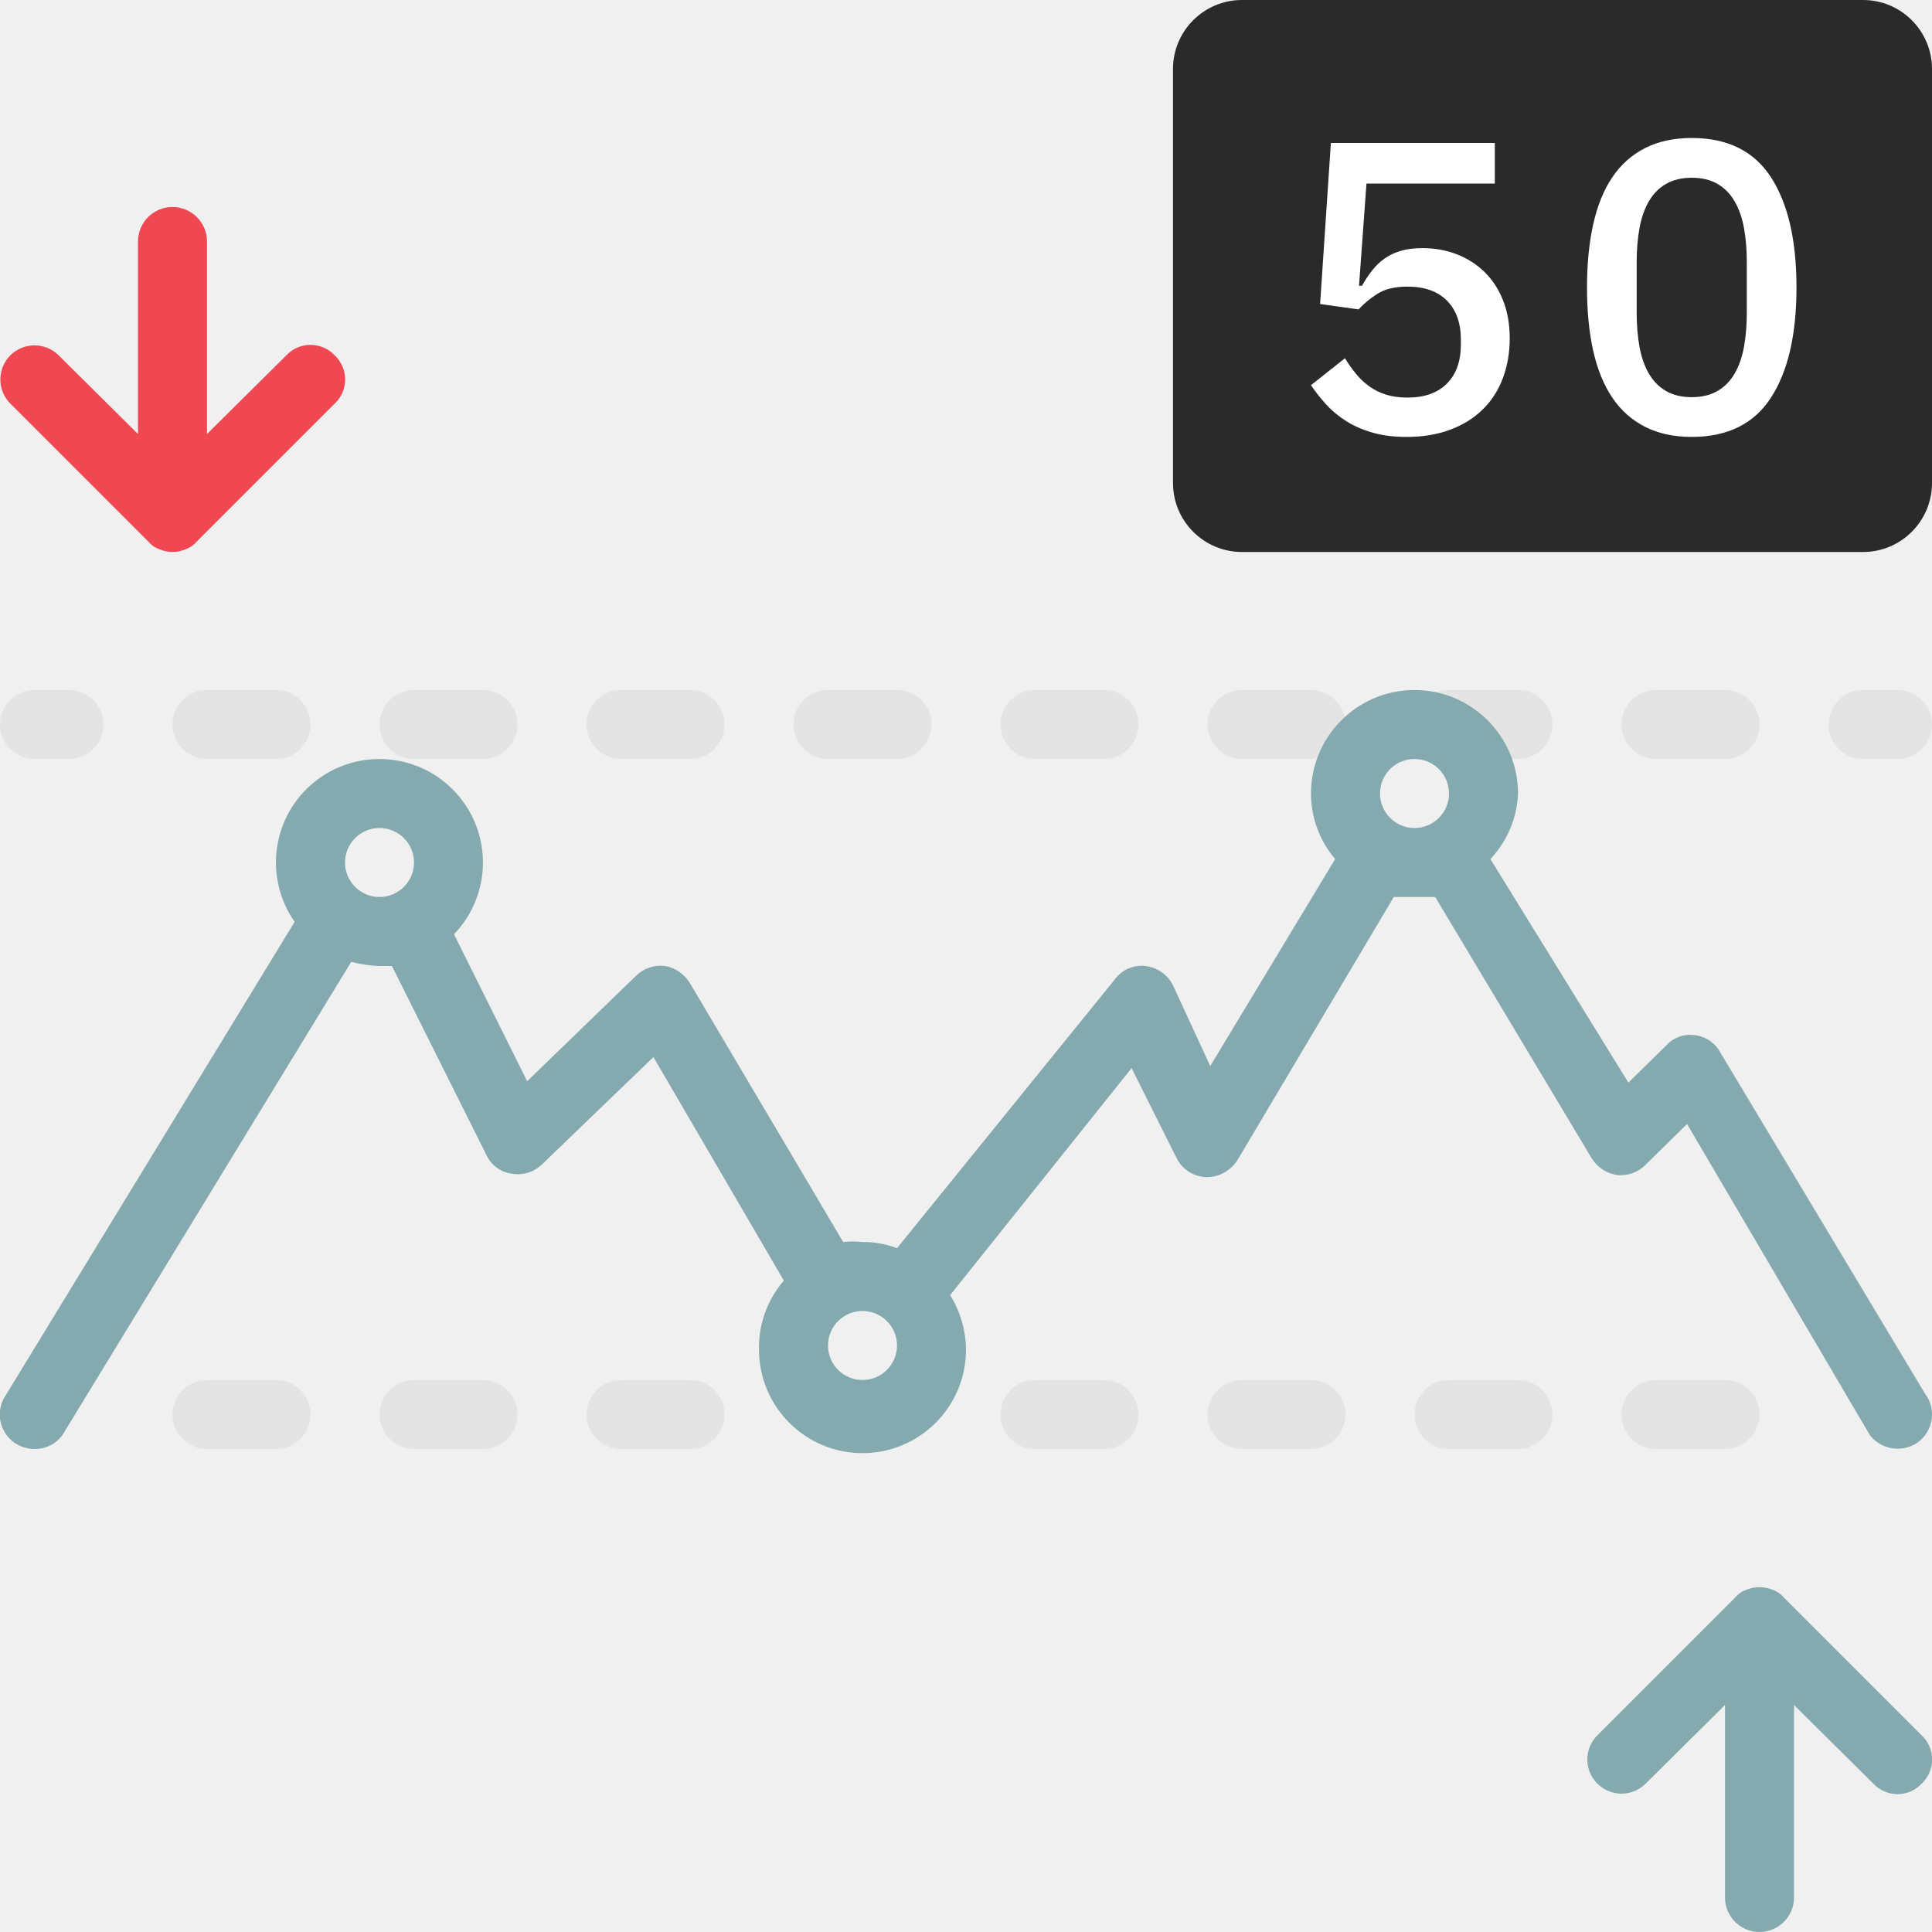
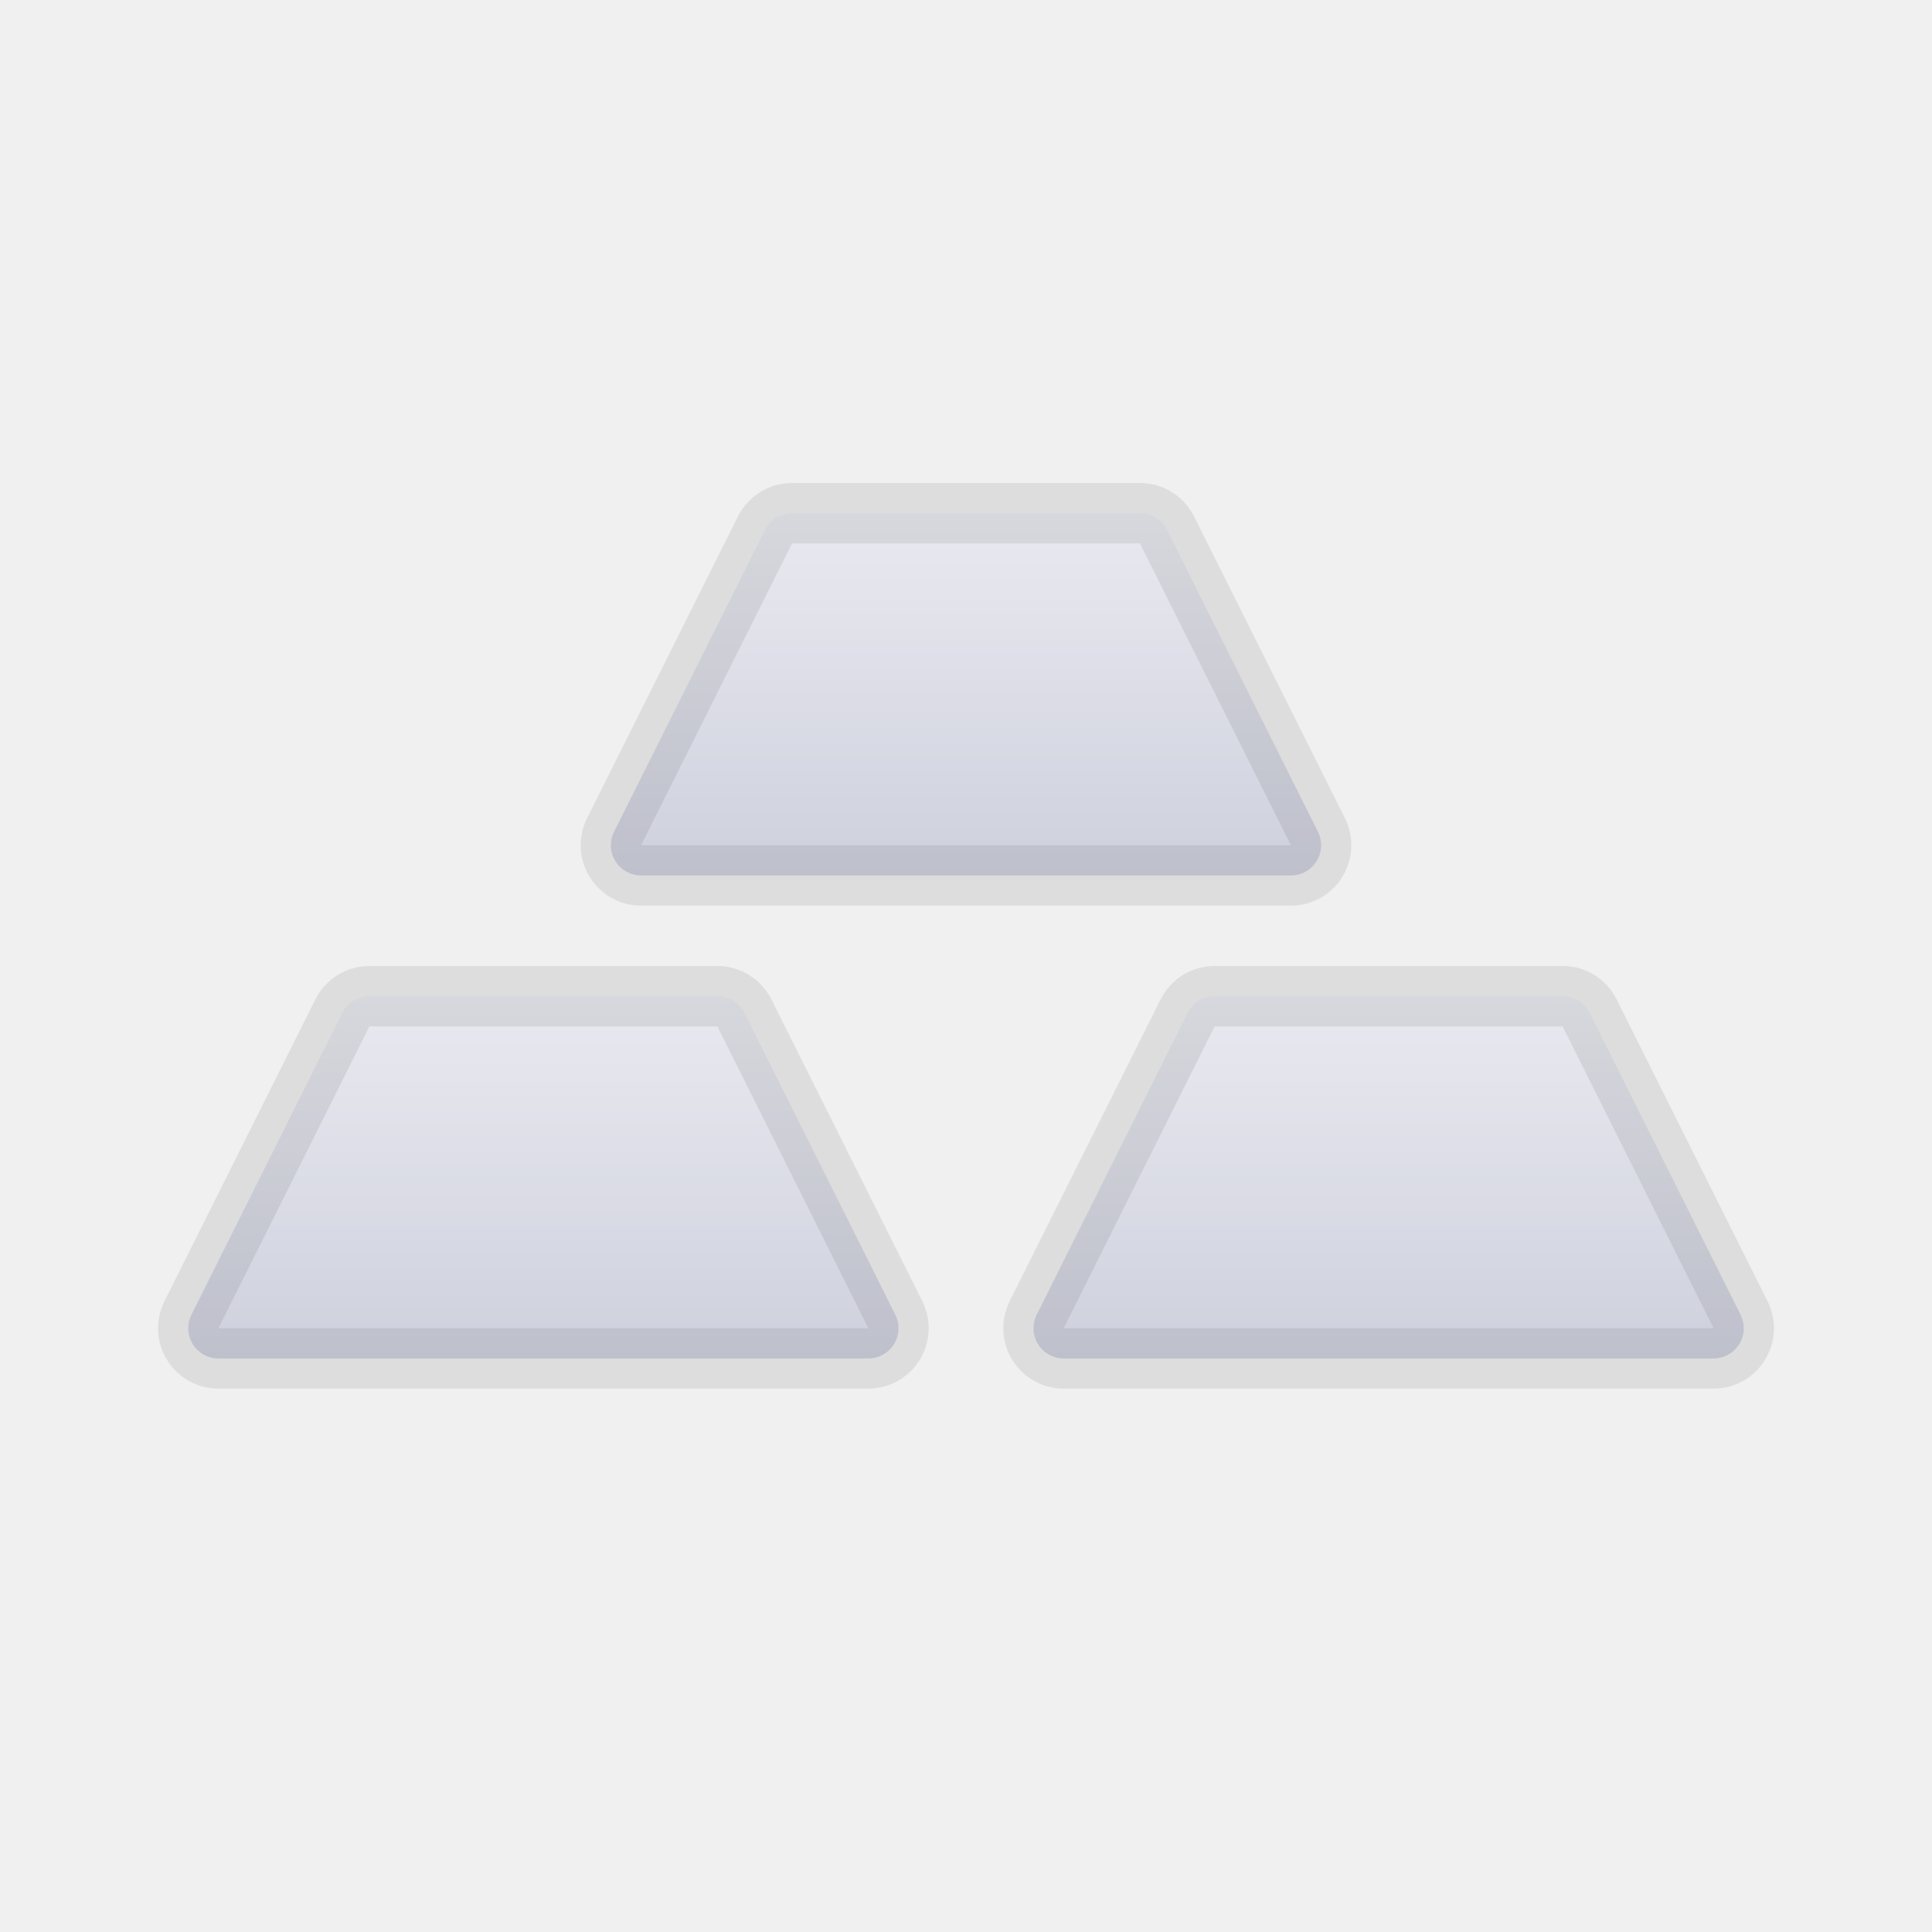
- <svg xmlns="http://www.w3.org/2000/svg" width="28" height="28" viewBox="0 0 28 28">
-   <g fill="none" fill-rule="evenodd" transform="translate(-2 -2)">
-     <path d="M0 0H32V32H0z" />
-     <path fill="#E4E4E4" fill-rule="nonzero" d="M29.5 13H29c-.276 0-.5-.224-.5-.5s.224-.5.5-.5h.5c.276 0 .5.224.5.5s-.224.5-.5.5zM27 13h-1c-.276 0-.5-.224-.5-.5s.224-.5.5-.5h1c.276 0 .5.224.5.5s-.224.5-.5.5zm-3 0h-1c-.276 0-.5-.224-.5-.5s.224-.5.5-.5h1c.276 0 .5.224.5.5s-.224.5-.5.5zm-3 0h-1c-.276 0-.5-.224-.5-.5s.224-.5.5-.5h1c.276 0 .5.224.5.5s-.224.5-.5.5zm-3 0h-1c-.276 0-.5-.224-.5-.5s.224-.5.5-.5h1c.276 0 .5.224.5.5s-.224.5-.5.5zm-3 0h-1c-.276 0-.5-.224-.5-.5s.224-.5.5-.5h1c.276 0 .5.224.5.5s-.224.5-.5.5zm-3 0h-1c-.276 0-.5-.224-.5-.5s.224-.5.5-.5h1c.276 0 .5.224.5.5s-.224.5-.5.5zm-3 0H8c-.276 0-.5-.224-.5-.5s.224-.5.5-.5h1c.276 0 .5.224.5.5s-.224.5-.5.5zm-3 0H5c-.276 0-.5-.224-.5-.5s.224-.5.5-.5h1c.276 0 .5.224.5.5s-.224.5-.5.5zM3 13h-.5c-.276 0-.5-.224-.5-.5s.224-.5.5-.5H3c.276 0 .5.224.5.5s-.224.5-.5.5zM27 23h-1c-.276 0-.5-.224-.5-.5s.224-.5.5-.5h1c.276 0 .5.224.5.5s-.224.5-.5.5zm-3 0h-1c-.276 0-.5-.224-.5-.5s.224-.5.5-.5h1c.276 0 .5.224.5.5s-.224.5-.5.5zm-3 0h-1c-.276 0-.5-.224-.5-.5s.224-.5.5-.5h1c.276 0 .5.224.5.5s-.224.5-.5.5zm-3 0h-1c-.276 0-.5-.224-.5-.5s.224-.5.5-.5h1c.276 0 .5.224.5.5s-.224.5-.5.5zm-6 0h-1c-.276 0-.5-.224-.5-.5s.224-.5.5-.5h1c.276 0 .5.224.5.5s-.224.5-.5.5zm-3 0H8c-.276 0-.5-.224-.5-.5s.224-.5.5-.5h1c.276 0 .5.224.5.5s-.224.5-.5.5zm-3 0H5c-.276 0-.5-.224-.5-.5s.224-.5.5-.5h1c.276 0 .5.224.5.5s-.224.5-.5.5z" />
-     <path fill="#EF4852" fill-rule="nonzero" d="M6.85 7.15c-.09-.097-.217-.152-.35-.152-.133 0-.26.055-.35.152L5 8.29V5.5c0-.276-.224-.5-.5-.5s-.5.224-.5.5v2.79L2.85 7.15c-.193-.193-.507-.193-.7 0-.193.193-.193.507 0 .7l2 2c.042.05.098.089.16.11.121.053.259.053.38 0 .062-.021.118-.06.16-.11l2-2c.097-.09.152-.217.152-.35 0-.133-.055-.26-.152-.35z" />
-     <path fill="#84AAAF" fill-rule="nonzero" d="M29.85 27.15l-2-2c-.042-.05-.098-.089-.16-.11-.122-.05-.258-.05-.38 0-.062.021-.118.06-.16.11l-2 2c-.125.125-.174.307-.128.478.046.17.18.304.35.35.17.046.353-.003.478-.128L27 26.71v2.79c0 .276.224.5.5.5s.5-.224.5-.5v-2.79l1.15 1.14c.09.097.217.152.35.152.133 0 .26-.055.35-.152.097-.09.152-.217.152-.35 0-.133-.055-.26-.152-.35zM29.9 22.2l-3-5c-.085-.116-.216-.19-.36-.2-.147-.015-.292.04-.39.15l-.55.54-2-3.24c.244-.258.387-.595.4-.95 0-.828-.672-1.5-1.5-1.5s-1.5.672-1.5 1.5c0 .348.124.685.35.95l-1.81 3-.54-1.17c-.077-.155-.228-.26-.4-.28-.17-.02-.338.053-.44.19L15 20.09c-.16-.062-.33-.092-.5-.09-.093-.01-.187-.01-.28 0L12 16.25c-.078-.131-.21-.223-.36-.25-.154-.02-.309.032-.42.14l-1.58 1.53-1.06-2.13c.548-.57.56-1.467.027-2.051-.533-.584-1.428-.654-2.046-.16-.617.495-.744 1.383-.291 2.031l-4.18 6.85c-.077.109-.108.244-.086.375.023.131.097.248.206.325.086.058.187.09.29.09.163.003.317-.076.41-.21l4.18-6.85c.134.035.272.056.41.06h.18l1.37 2.74c.068.148.208.25.37.27.156.027.315-.021.43-.13l1.62-1.56 1.89 3.24c-.24.277-.368.634-.36 1 0 .828.672 1.5 1.5 1.5s1.5-.672 1.5-1.5c-.003-.28-.082-.553-.23-.79l2.63-3.29.65 1.3c.08.165.246.273.43.28.181.002.35-.088.45-.24L22.2 15h.6l2.27 3.79c.082.13.217.219.37.24.152.014.303-.041.41-.15l.6-.59 2.65 4.51c.169.216.478.26.7.1.106-.08.176-.198.195-.33.019-.13-.015-.264-.095-.37zM7.5 15c-.276 0-.5-.224-.5-.5s.224-.5.5-.5.5.224.5.5-.224.5-.5.5zm7 7c-.276 0-.5-.224-.5-.5s.224-.5.5-.5.5.224.5.5-.224.5-.5.5zm8-8c-.276 0-.5-.224-.5-.5s.224-.5.5-.5.5.224.5.5-.224.5-.5.5z" />
-     <rect width="11" height="8" x="19" y="2" fill="#2A2A2A" fill-rule="nonzero" rx="1" />
-     <path fill="#FFF" fill-rule="nonzero" d="M23.664 4.66h-1.86l-.108 1.482h.042c.048-.084.098-.159.15-.225.052-.066.112-.123.18-.171.068-.048.146-.085.234-.111.088-.026.192-.039.312-.039.18 0 .347.03.501.09.154.06.288.146.402.258.114.112.203.249.267.411.064.162.096.345.096.549 0 .208-.033.4-.099.576-.066.176-.163.327-.291.453-.128.126-.285.224-.471.294-.186.07-.397.105-.633.105-.188 0-.354-.021-.498-.063-.144-.042-.271-.098-.381-.168-.11-.07-.206-.15-.288-.24-.082-.09-.155-.183-.219-.279l.492-.39c.052.084.106.16.162.228.056.068.12.128.192.18.072.052.153.092.243.12.09.028.193.042.309.042.248 0 .439-.068.573-.204.134-.136.201-.324.201-.564v-.072c0-.24-.067-.428-.201-.564-.134-.136-.325-.204-.573-.204-.18 0-.324.034-.432.102-.108.068-.2.144-.276.228l-.558-.078.156-2.334h2.376v.588zm2.854 3.672c-.26 0-.486-.049-.678-.147-.192-.098-.35-.239-.474-.423s-.216-.41-.276-.678c-.06-.268-.09-.574-.09-.918 0-.34.03-.645.09-.915s.152-.497.276-.681c.124-.184.282-.325.474-.423.192-.098.418-.147.678-.147.52 0 .903.19 1.149.57.246.38.369.912.369 1.596s-.123 1.216-.369 1.596c-.246.38-.629.57-1.149.57zm0-.576c.144 0 .267-.029.369-.087.102-.058.185-.141.249-.249.064-.108.11-.237.138-.387.028-.15.042-.317.042-.501V5.8c0-.184-.014-.351-.042-.501-.028-.15-.074-.279-.138-.387-.064-.108-.147-.191-.249-.249-.102-.058-.225-.087-.369-.087s-.267.029-.369.087c-.102.058-.185.141-.249.249-.064.108-.11.237-.138.387-.028.15-.042.317-.042.501v.732c0 .184.014.351.042.501.028.15.074.279.138.387.064.108.147.191.249.249.102.058.225.087.369.087z" />
+ <svg xmlns="http://www.w3.org/2000/svg" xmlns:xlink="http://www.w3.org/1999/xlink" width="32" height="32">
+   <defs>
+     <linearGradient x1="50%" y1="0%" x2="50%" y2="100%" id="palladiumusdb">
+       <stop stop-color="#E9EAF0" offset="0%" />
+       <stop stop-color="#CED0DD" offset="100%" />
+     </linearGradient>
+     <path d="M11.118 0h5.764a1 1 0 0 1 .894.553l2.5 5A1 1 0 0 1 19.382 7H8.618a1 1 0 0 1-.894-1.447l2.5-5A1 1 0 0 1 11.118 0z" id="palladiumusda" />
+     <path d="M4.118 8h5.764a1 1 0 0 1 .894.553l2.5 5A1 1 0 0 1 12.382 15H1.618a1 1 0 0 1-.894-1.447l2.5-5A1 1 0 0 1 4.118 8z" id="palladiumusdc" />
+     <path d="M18.118 8h5.764a1 1 0 0 1 .894.553l2.5 5A1 1 0 0 1 26.382 15H15.618a1 1 0 0 1-.894-1.447l2.5-5A1 1 0 0 1 18.118 8z" id="palladiumusdd" />
+   </defs>
+   <g fill="none" fill-rule="evenodd">
+     <g transform="translate(2 8)">
+       <use fill="#CED0DD" xlink:href="#a" />
+       <path stroke-opacity=".08" stroke="#000" d="M11.118.5a.5.5 0 0 0-.447.276l-2.5 5a.5.5 0 0 0 .447.724h10.764a.5.5 0 0 0 .447-.724l-2.5-5A.5.5 0 0 0 16.882.5h-5.764z" stroke-linejoin="square" fill="url(#palladiumusdb)" />
+     </g>
+     <g transform="translate(2 8)">
+       <use fill="#CED0DD" xlink:href="#c" />
+       <path stroke-opacity=".08" stroke="#000" d="M4.118 8.5a.5.5 0 0 0-.447.276l-2.5 5a.5.5 0 0 0 .447.724h10.764a.5.5 0 0 0 .447-.724l-2.5-5a.5.5 0 0 0-.447-.276H4.118z" stroke-linejoin="square" fill="url(#palladiumusdb)" />
+     </g>
+     <g transform="translate(2 8)">
+       <use fill="#CED0DD" xlink:href="#d" />
+       <path stroke-opacity=".08" stroke="#000" d="M18.118 8.5a.5.5 0 0 0-.447.276l-2.5 5a.5.5 0 0 0 .447.724h10.764a.5.5 0 0 0 .447-.724l-2.5-5a.5.5 0 0 0-.447-.276h-5.764z" stroke-linejoin="square" fill="url(#palladiumusdb)" />
+     </g>
  </g>
</svg>
